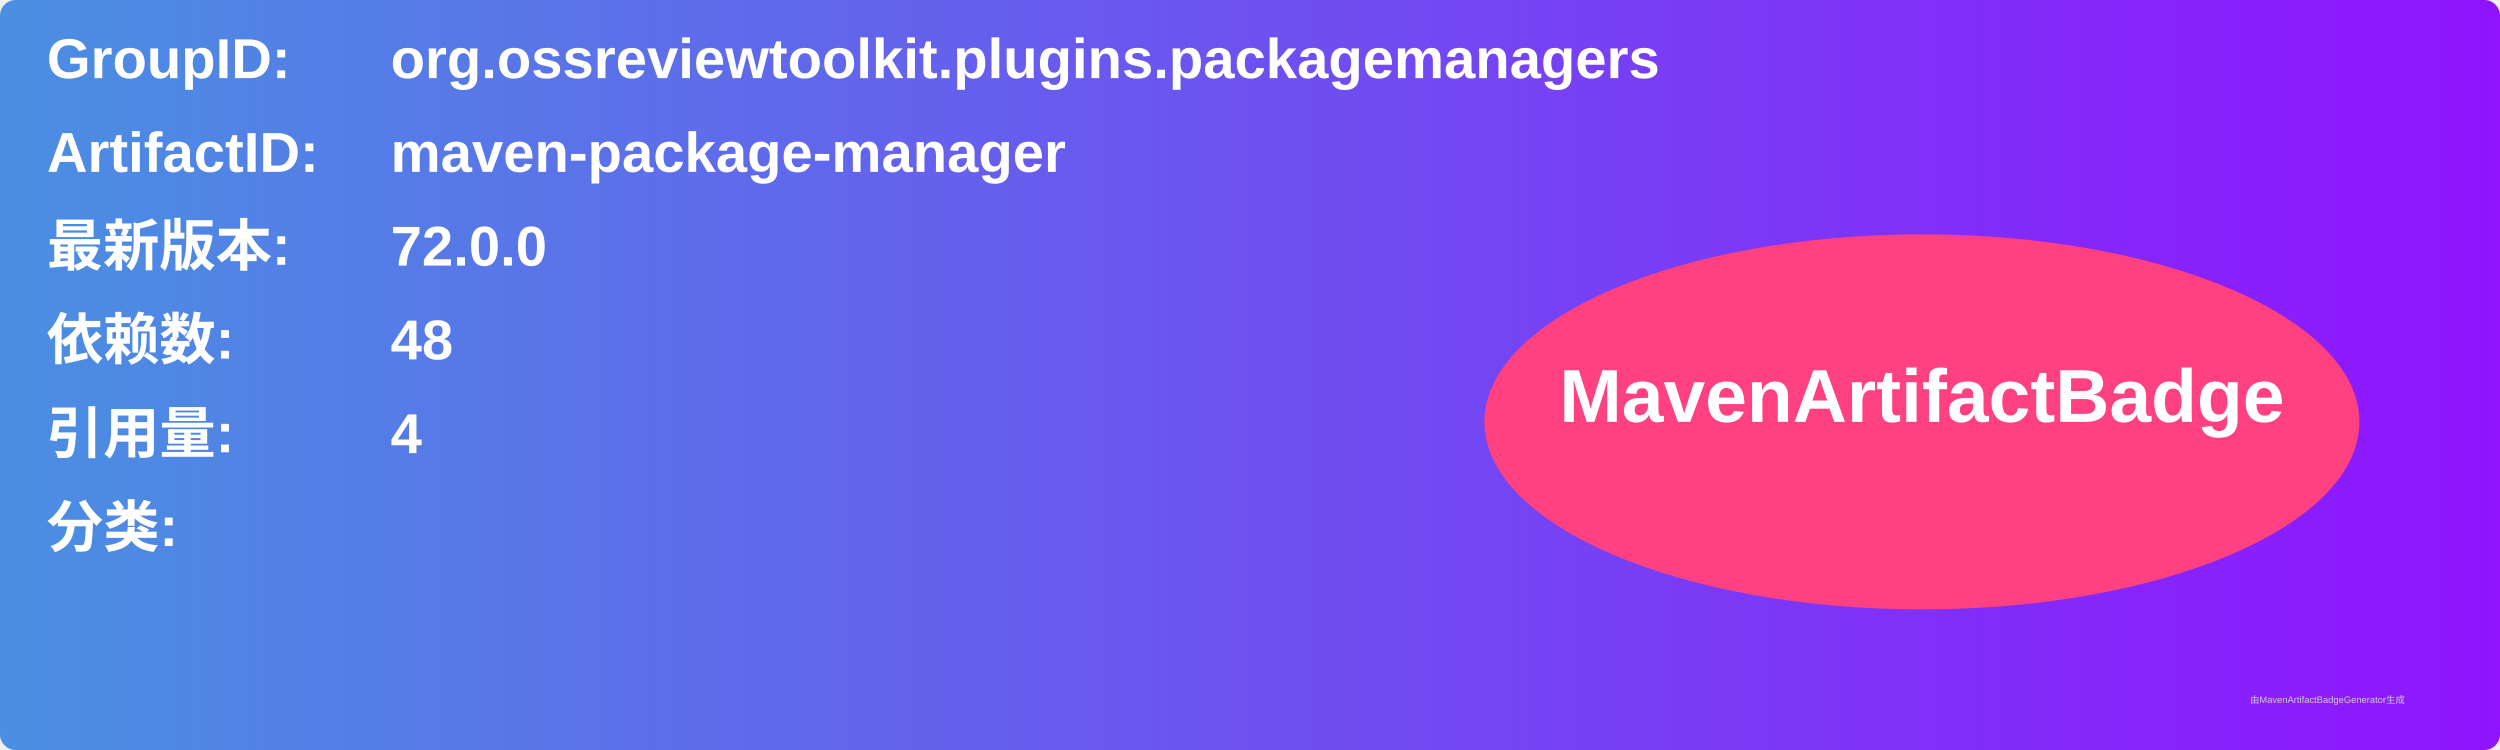
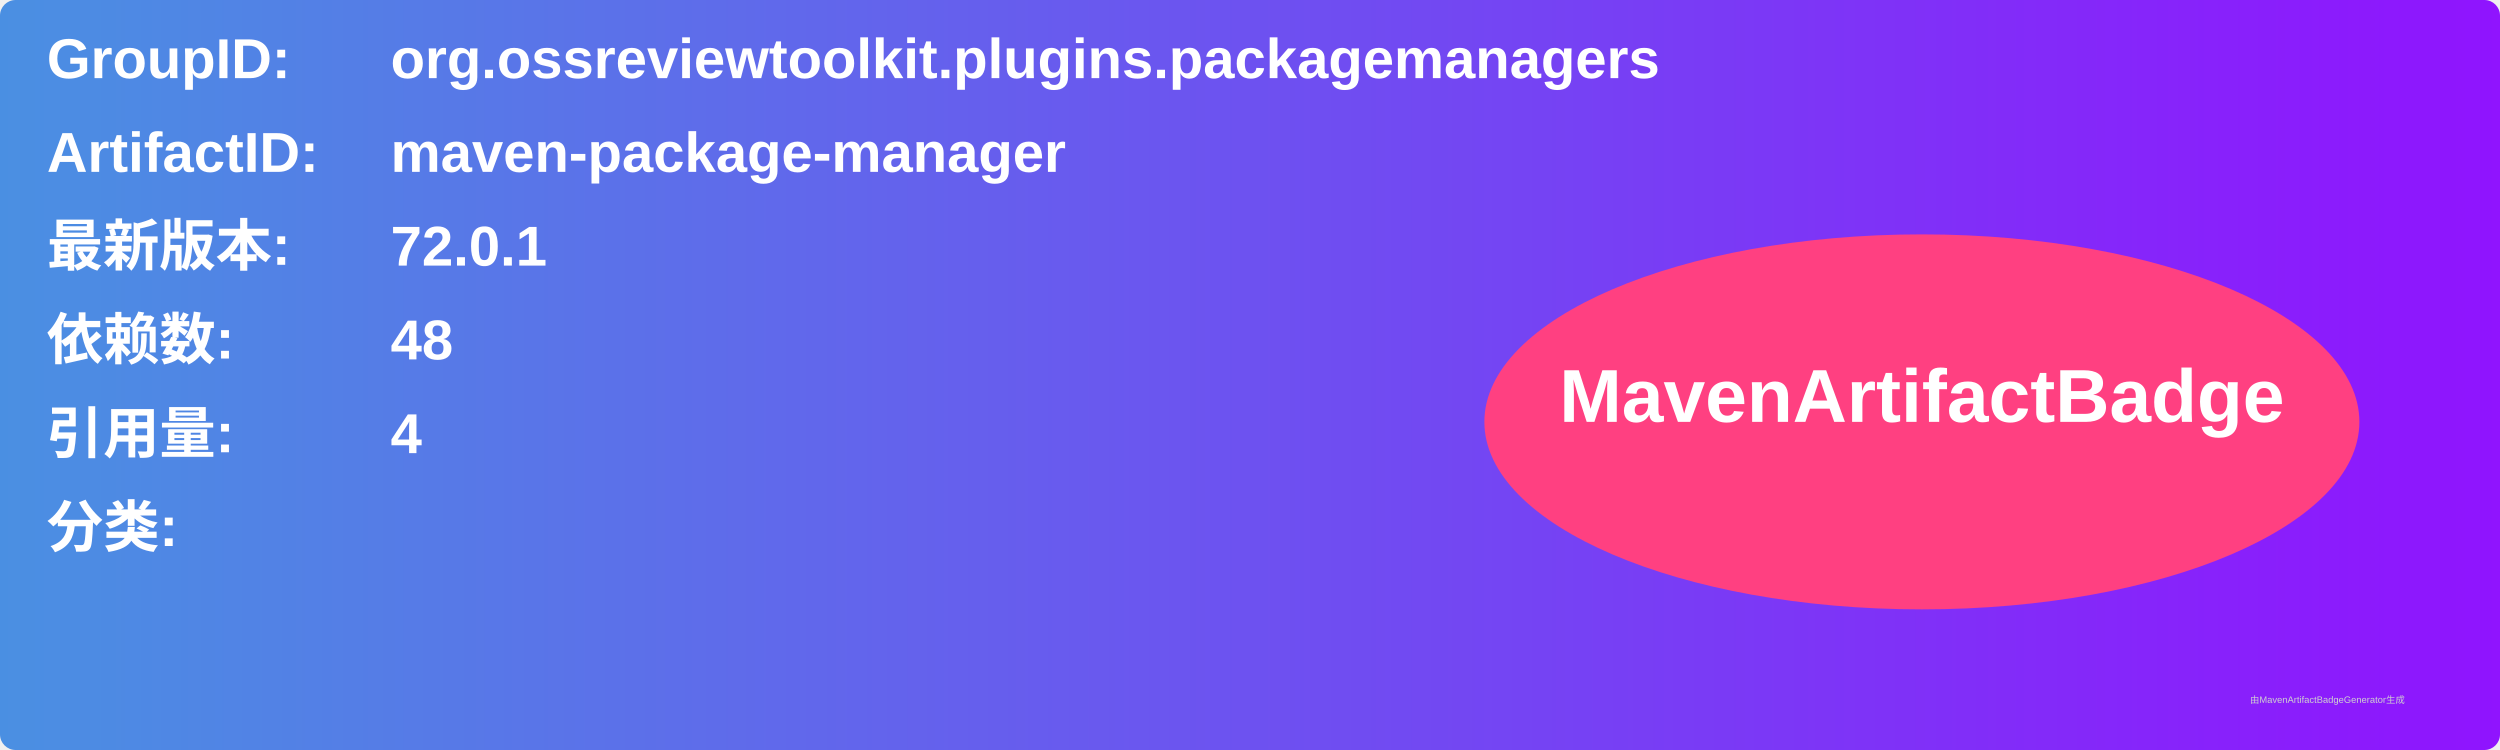
<svg xmlns="http://www.w3.org/2000/svg" width="800" height="240" viewBox="0 0 800 240">
  <linearGradient id="grad" x1="0%" y1="0%" x2="100%" y2="0%">
    <stop offset="0%" stop-color="#4a90e2" />
    <stop offset="100%" stop-color="#9013fe" />
  </linearGradient>
  <rect width="100%" height="100%" rx="5" ry="5" fill="url(#grad)" />
  <g transform="translate(15, 15)">
    <text x="0" y="10" font-family="Arial" font-size="18" fill="white" font-weight="bold" width="260">GroupID:</text>
    <text x="110" y="10" font-family="Arial" font-size="18" fill="white" font-weight="bold" width="460">org.ossreviewtoolkit.plugins.packagemanagers</text>
    <text x="0" y="40" font-family="Arial" font-size="18" fill="white" font-weight="bold" width="260">ArtifactID:</text>
    <text x="110" y="40" font-family="Arial" font-size="18" fill="white" font-weight="bold" width="460">maven-package-manager</text>
    <text x="0" y="70" font-family="Arial" font-size="18" fill="white" font-weight="bold">最新版本:</text>
    <text x="110" y="70" font-family="Arial" font-size="18" fill="white" font-weight="bold">
-       <tspan font-weight="bold">72.0.0</tspan>
+       <tspan font-weight="bold">72.0.1</tspan>
    </text>
    <text x="0" y="100" font-family="Arial" font-size="18" fill="white" font-weight="bold">依赖数: </text>
    <text x="110" y="100" font-family="Arial" font-size="18" fill="white">
      <tspan font-weight="bold">48</tspan>
    </text>
    <text x="0" y="130" font-family="Arial" font-size="18" fill="white" font-weight="bold">引用量: </text>
    <text x="110" y="130" font-family="Arial" font-size="18" fill="white">
      <tspan font-weight="bold">4</tspan>
    </text>
    <text x="0" y="160" font-family="Arial" font-size="18" fill="white" font-weight="bold">分类:</text>
    <text x="10" y="190" font-family="Arial" font-size="10" fill="white">
      <tspan font-weight="bold" />
    </text>
    <ellipse cx="600" cy="120" rx="140" ry="60" fill="#ff4081" />
    <text x="600" y="120" text-anchor="middle" font-family="Arial" font-size="24" fill="white" font-weight="bold">MavenArtifactBadge</text>
  </g>
  <text x="720" y="225" font-family="Arial" font-size="3" fill="#d0d0d0">由MavenArtifactBadgeGenerator生成</text>
</svg>
